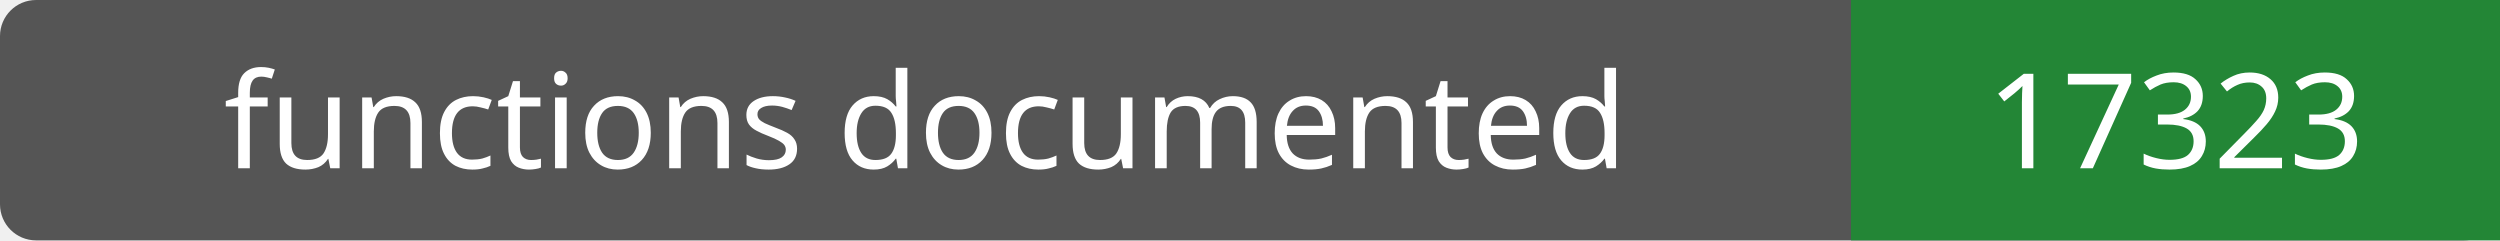
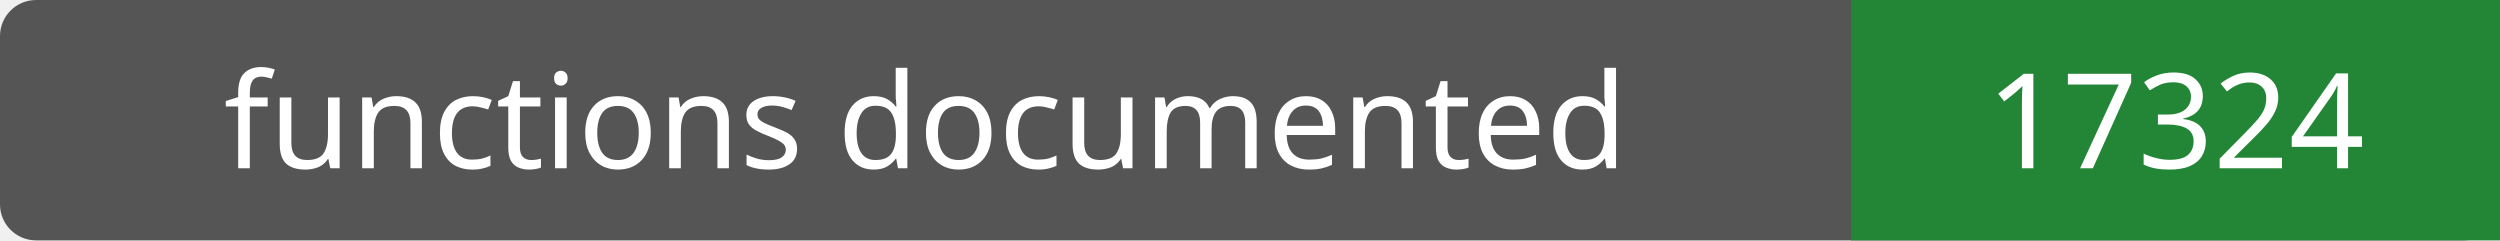
- <svg xmlns="http://www.w3.org/2000/svg" width="208" height="20" role="img" aria-label="functions documented: 17323">
+ <svg xmlns="http://www.w3.org/2000/svg" width="208" height="20" role="img" aria-label="functions documented: 17324">
  <rect width="208" height="20" rx="3" fill="#555" />
  <path fill="#238636" d="M154 0h54v20H154z" />
  <g fill="#fff" text-anchor="middle" font-family="Verdana,sans-serif" font-size="11">
    <text x="77.0" y="14">functions documented</text>
-     <text x="181.0" y="14">17323</text>
+     <text x="181.0" y="14">17324</text>
  </g>
</svg>
